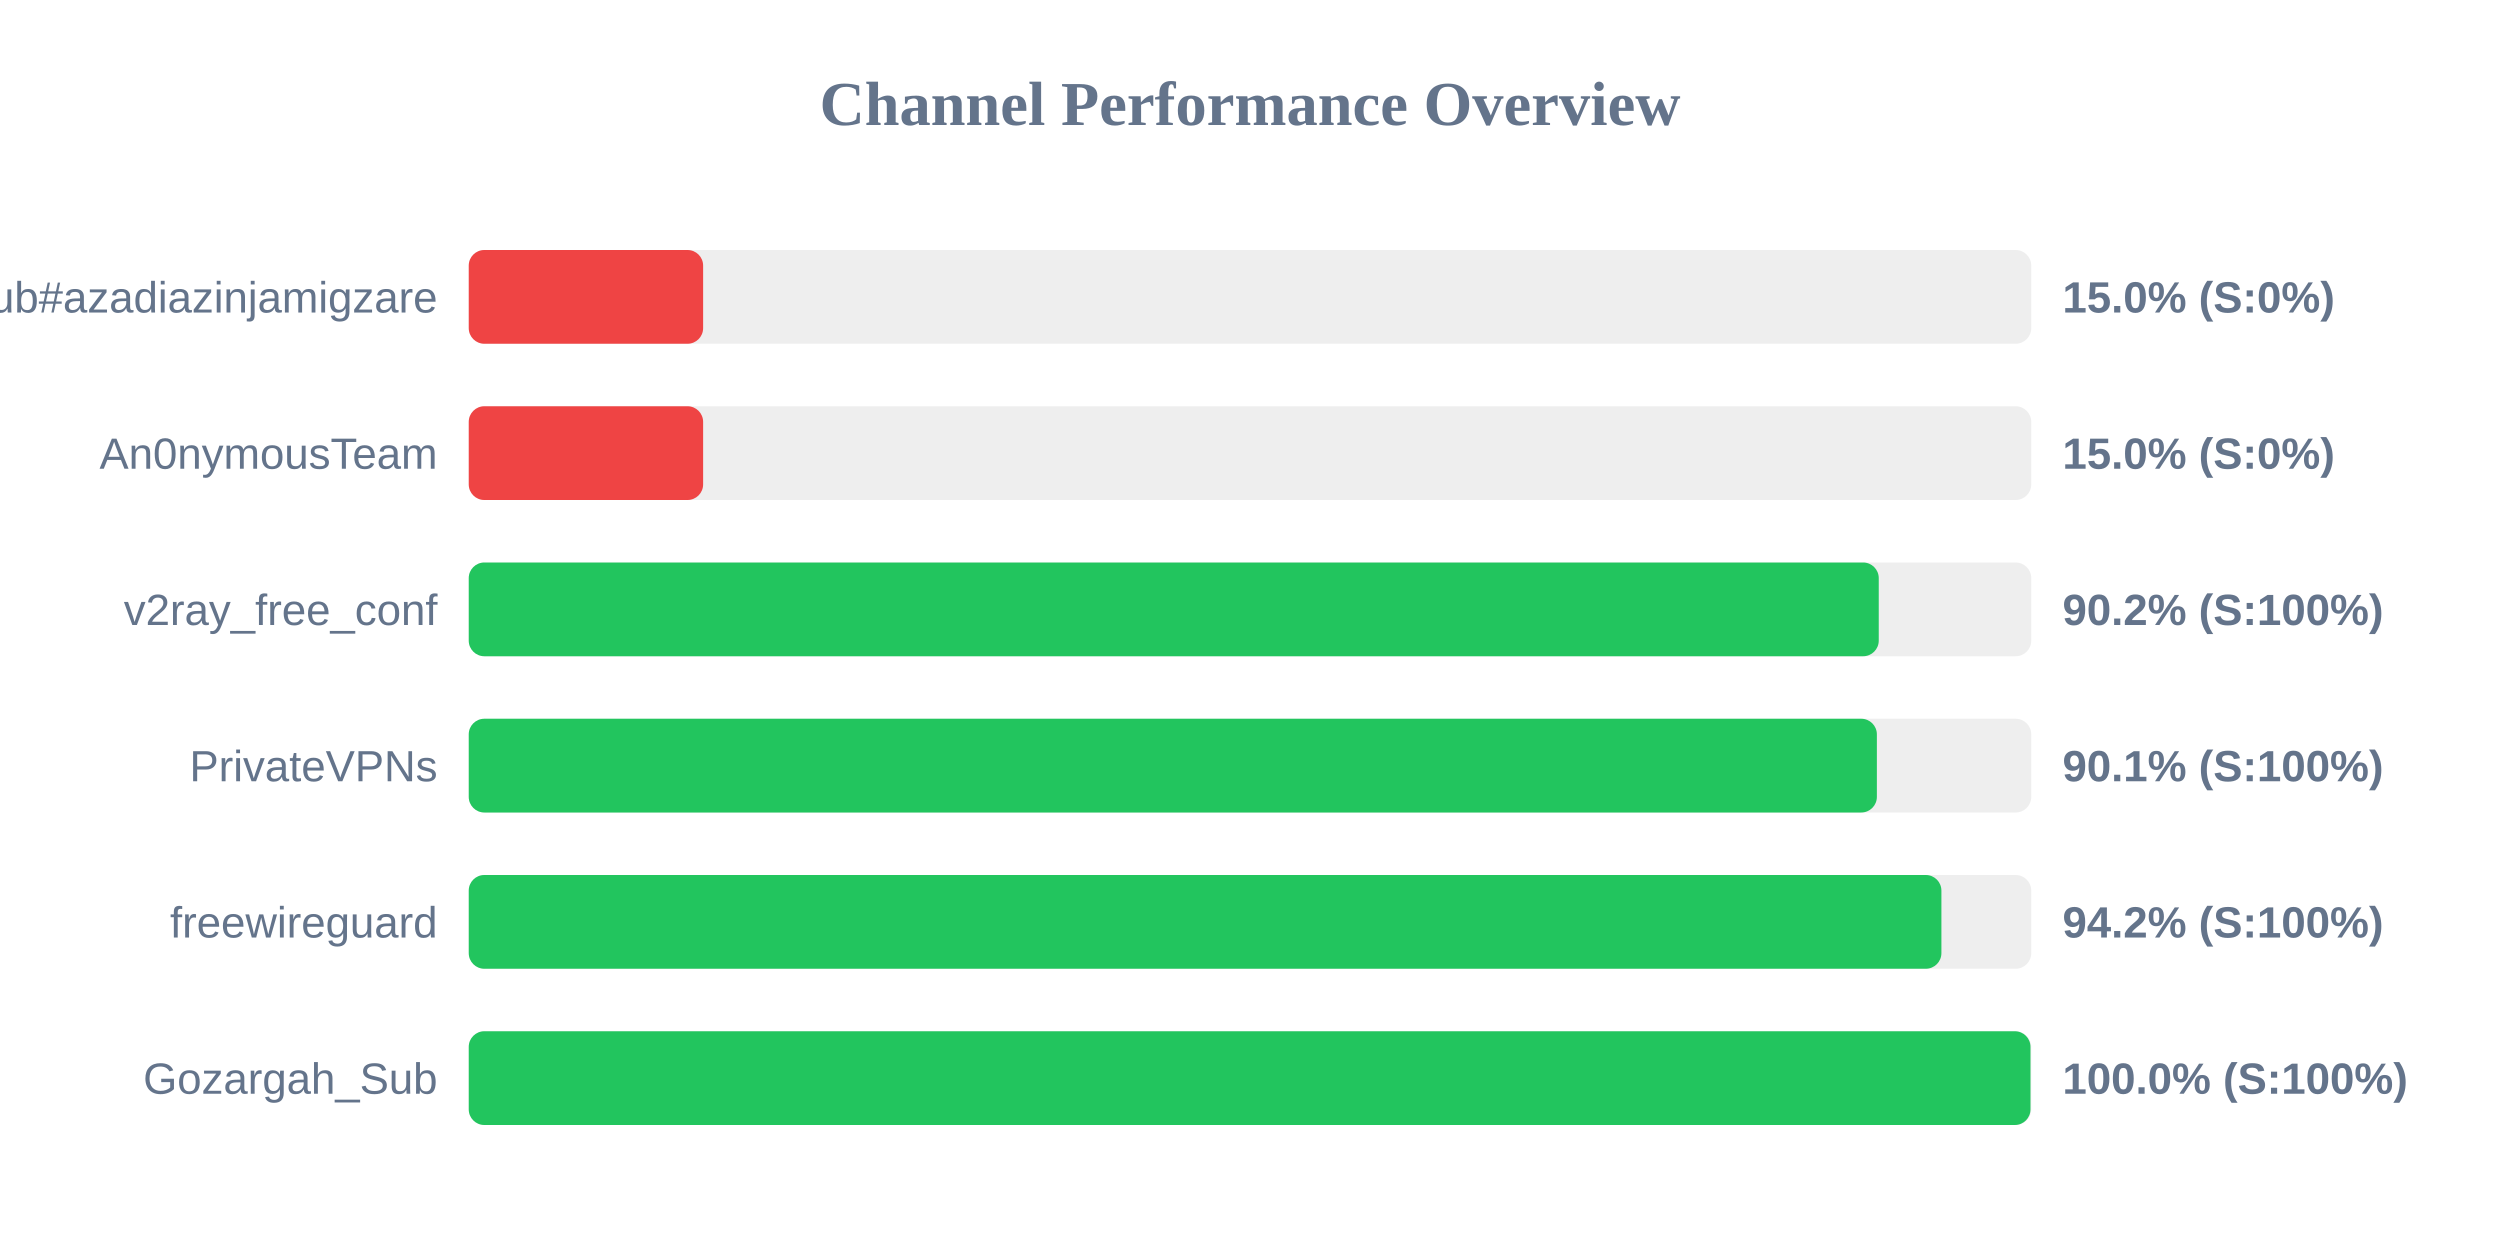
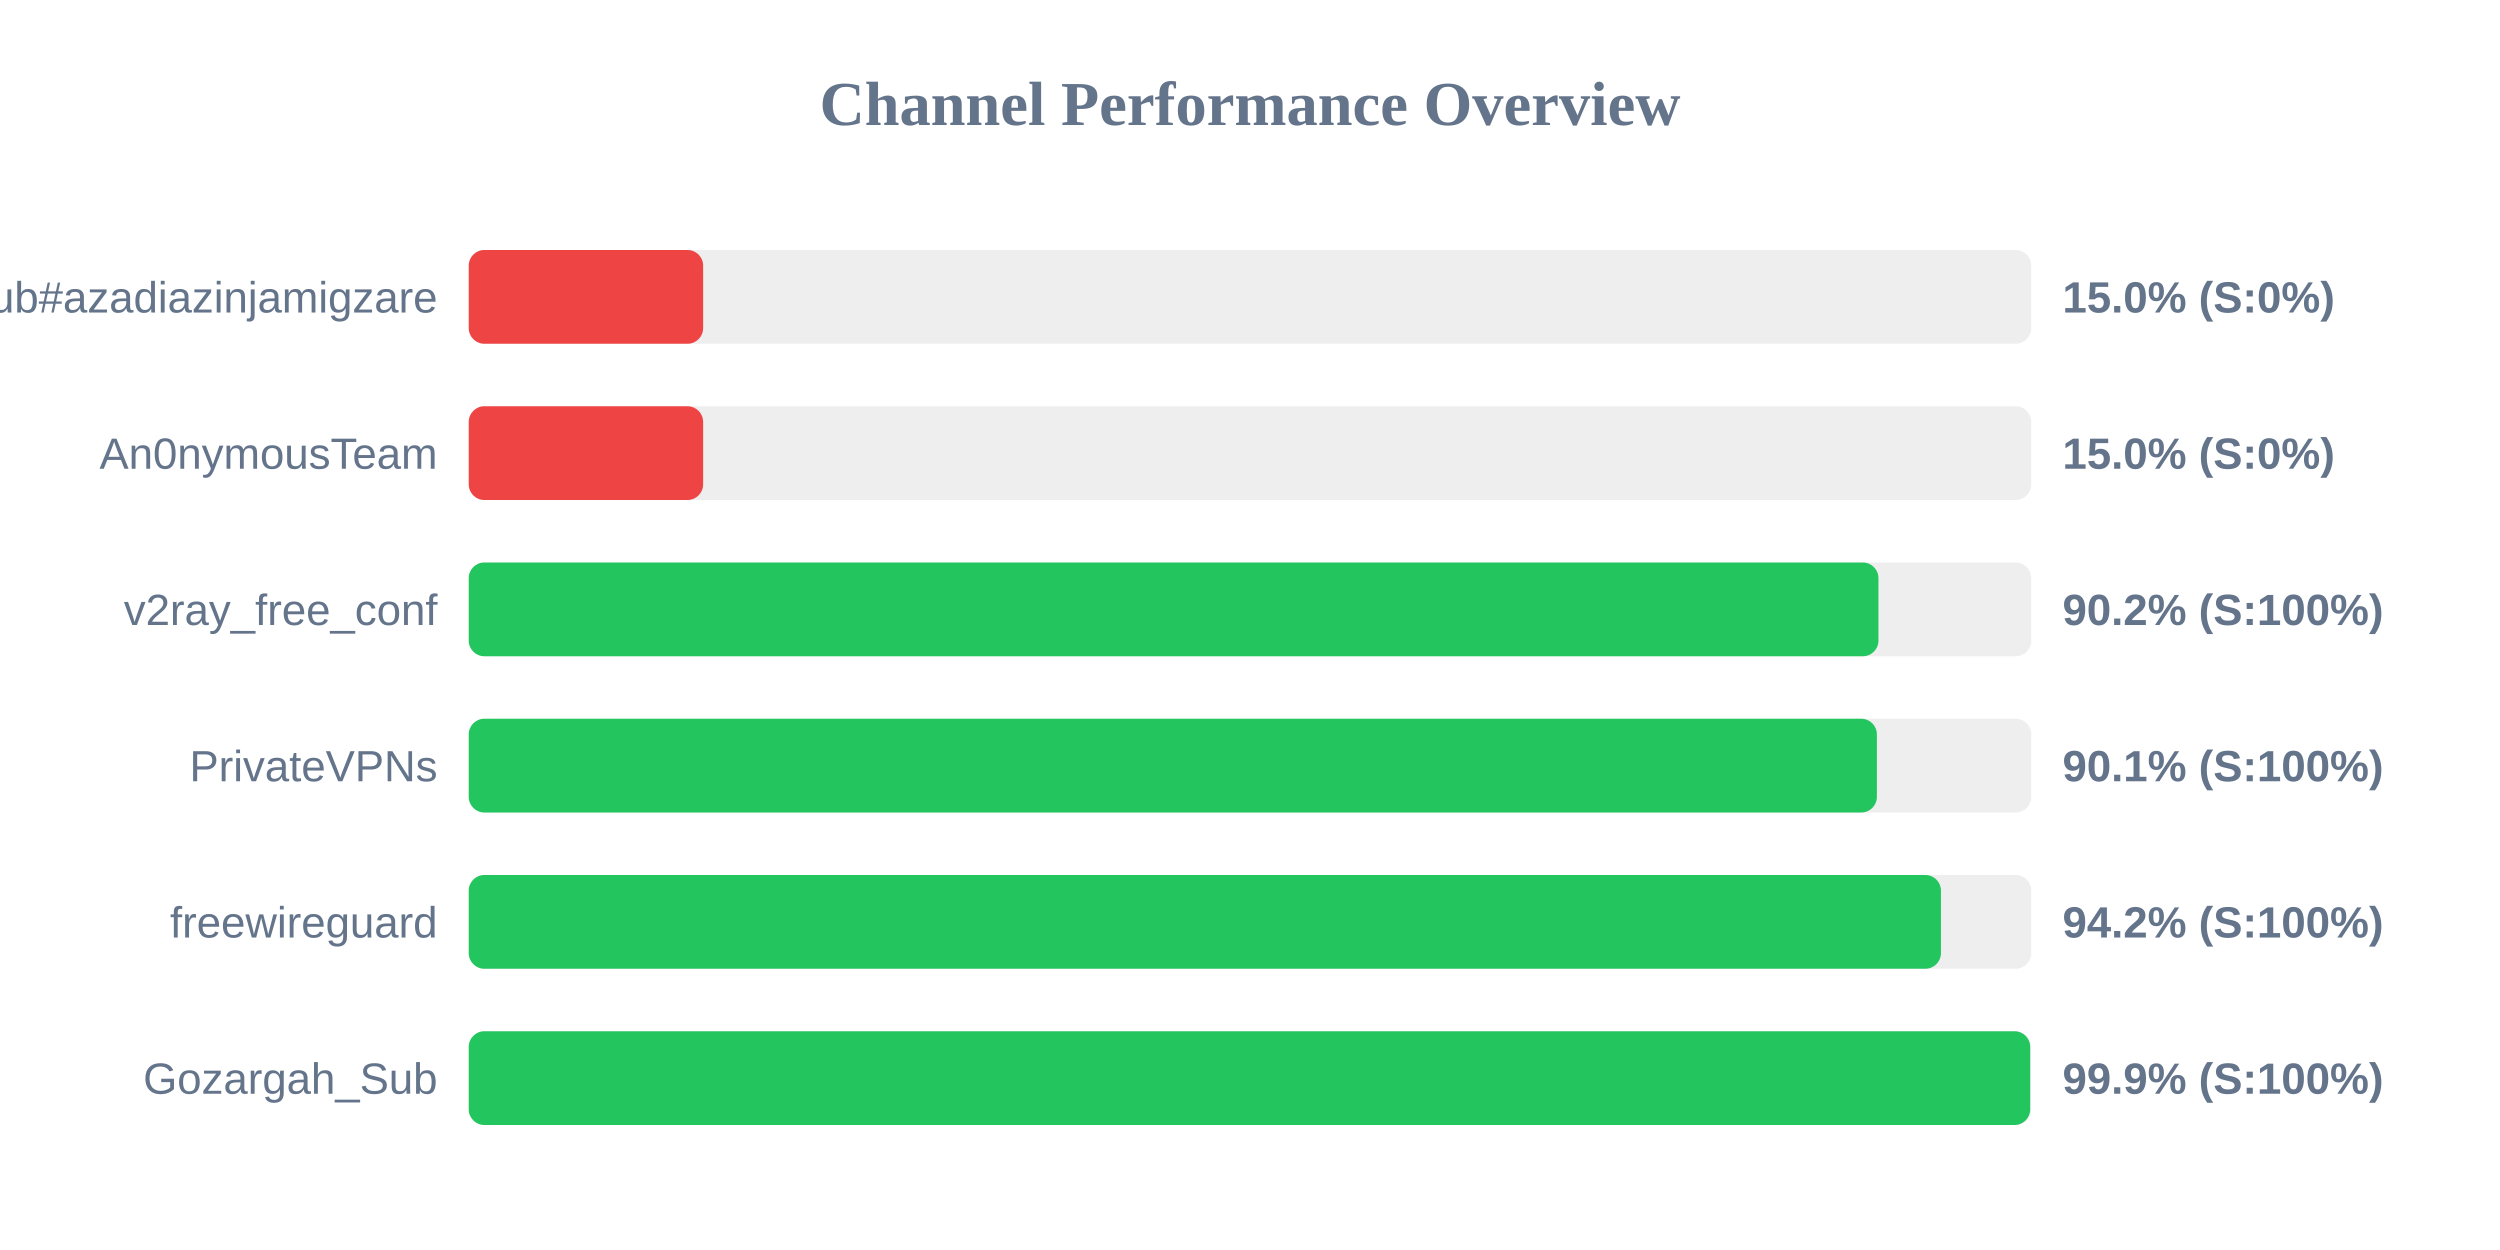
<svg xmlns="http://www.w3.org/2000/svg" width="800" height="400" version="1.1">
  <style>
        .row { font: 14px Arial; fill: #64748b; }
        .score { font: bold 14px Arial; fill: #64748b; }
    </style>
  <text x="400" y="40" text-anchor="middle" font-size="20px" font-weight="bold" fill="#64748b">Channel Performance Overview</text>
  <rect x="150" y="80" width="500" height="30" fill="#eee" rx="5" />
  <rect x="150" y="80" width="75.0" height="30" fill="#ef4444" rx="5" />
  <text x="140" y="100" text-anchor="end" class="row">Sub#azadiazinjamigzare</text>
  <text x="660" y="100" text-anchor="start" class="score">15.0% (S:0%)</text>
  <rect x="150" y="130" width="500" height="30" fill="#eee" rx="5" />
  <rect x="150" y="130" width="75.0" height="30" fill="#ef4444" rx="5" />
  <text x="140" y="150" text-anchor="end" class="row">An0nymousTeam</text>
  <text x="660" y="150" text-anchor="start" class="score">15.0% (S:0%)</text>
  <rect x="150" y="180" width="500" height="30" fill="#eee" rx="5" />
-   <rect x="150" y="180" width="451.2" height="30" fill="#22c55e" rx="5" />
+   <rect x="150" y="180" width="451.1" height="30" fill="#22c55e" rx="5" />
  <text x="140" y="200" text-anchor="end" class="row">v2ray_free_conf</text>
  <text x="660" y="200" text-anchor="start" class="score">90.2% (S:100%)</text>
  <rect x="150" y="230" width="500" height="30" fill="#eee" rx="5" />
  <rect x="150" y="230" width="450.6" height="30" fill="#22c55e" rx="5" />
  <text x="140" y="250" text-anchor="end" class="row">PrivateVPNs</text>
  <text x="660" y="250" text-anchor="start" class="score">90.1% (S:100%)</text>
  <rect x="150" y="280" width="500" height="30" fill="#eee" rx="5" />
-   <rect x="150" y="280" width="471.25" height="30" fill="#22c55e" rx="5" />
+   <rect x="150" y="280" width="471.1" height="30" fill="#22c55e" rx="5" />
  <text x="140" y="300" text-anchor="end" class="row">freewireguard</text>
  <text x="660" y="300" text-anchor="start" class="score">94.2% (S:100%)</text>
  <rect x="150" y="330" width="500" height="30" fill="#eee" rx="5" />
-   <rect x="150" y="330" width="499.75" height="30" fill="#22c55e" rx="5" />
+   <rect x="150" y="330" width="499.65" height="30" fill="#22c55e" rx="5" />
  <text x="140" y="350" text-anchor="end" class="row">Gozargah_Sub</text>
-   <text x="660" y="350" text-anchor="start" class="score">100.0% (S:100%)</text>
+   <text x="660" y="350" text-anchor="start" class="score">99.9% (S:100%)</text>
</svg>
